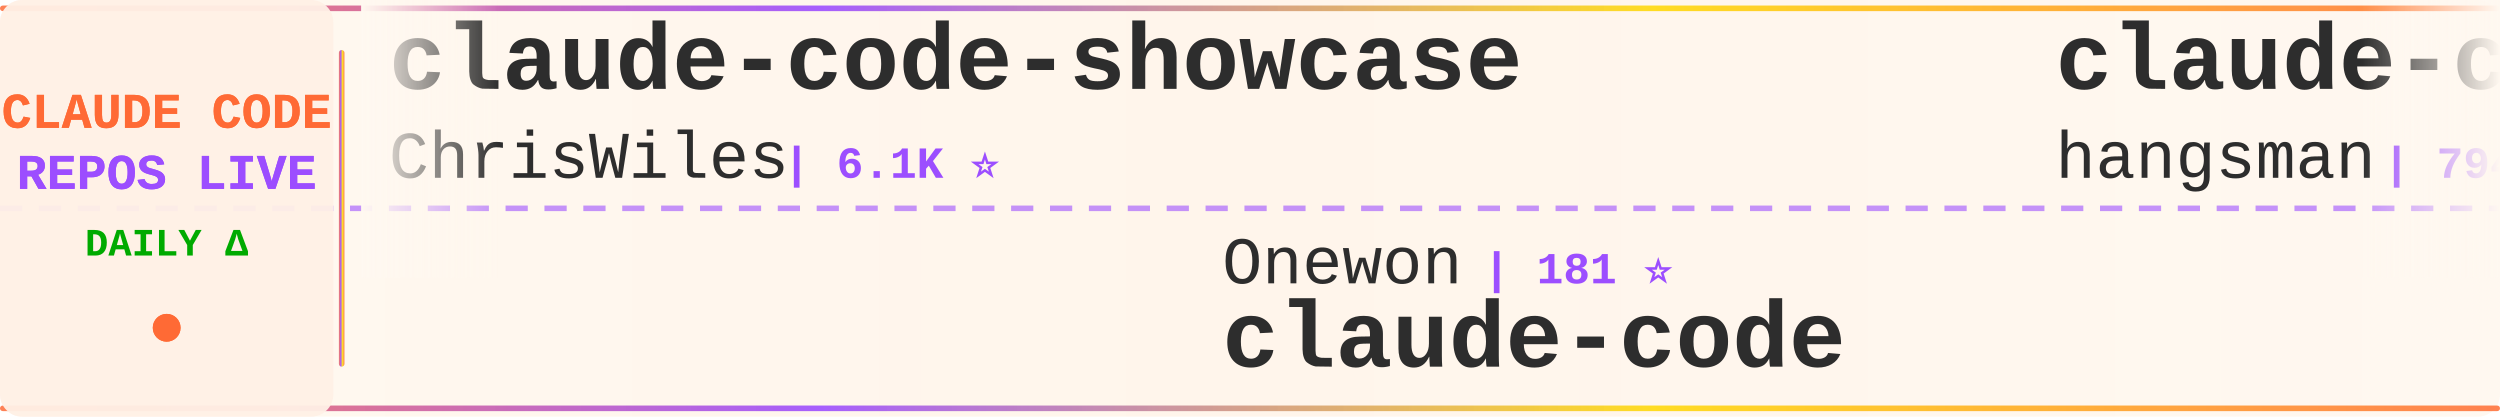
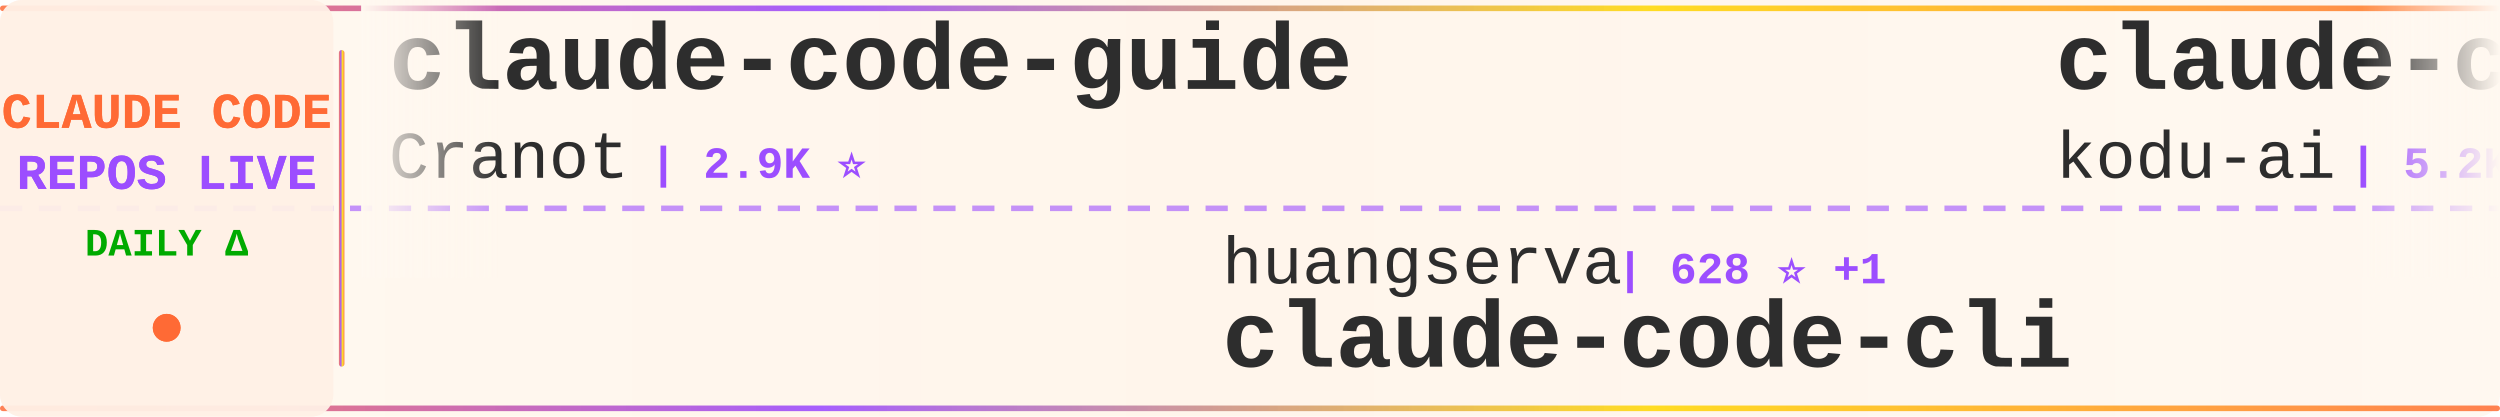
<svg xmlns="http://www.w3.org/2000/svg" width="900" height="150">
  <defs>
    <linearGradient id="tickerBg" x1="0%" y1="0%" x2="100%" y2="0%">
      <stop offset="0%" style="stop-color:#fff8f0;stop-opacity:0.98" />
      <stop offset="50%" style="stop-color:#fff5eb;stop-opacity:1" />
      <stop offset="100%" style="stop-color:#fff8f0;stop-opacity:0.98" />
    </linearGradient>
    <linearGradient id="borderGrad" x1="0%" y1="0%" x2="100%" y2="0%">
      <stop offset="0%" style="stop-color:#FF6B35;stop-opacity:0.85">
        <animate attributeName="stop-opacity" values="0.85;1;0.85" dur="2s" repeatCount="indefinite" />
      </stop>
      <stop offset="33%" style="stop-color:#9C4EFF;stop-opacity:0.9">
        <animate attributeName="stop-opacity" values="0.9;1;0.9" dur="2.2s" repeatCount="indefinite" />
      </stop>
      <stop offset="66%" style="stop-color:#FFD700;stop-opacity:0.85">
        <animate attributeName="stop-opacity" values="0.85;1;0.85" dur="1.8s" repeatCount="indefinite" />
      </stop>
      <stop offset="100%" style="stop-color:#FF6B35;stop-opacity:0.85">
        <animate attributeName="stop-opacity" values="0.85;1;0.85" dur="2s" repeatCount="indefinite" />
      </stop>
    </linearGradient>
    <filter id="textGlow">
      <feGaussianBlur stdDeviation="0.15" result="coloredBlur" />
      <feMerge>
        <feMergeNode in="coloredBlur" />
        <feMergeNode in="SourceGraphic" />
      </feMerge>
    </filter>
    <filter id="metricGlow">
      <feGaussianBlur stdDeviation="0.2" result="coloredBlur" />
      <feMerge>
        <feMergeNode in="coloredBlur" />
        <feMergeNode in="SourceGraphic" />
      </feMerge>
    </filter>
    <linearGradient id="leftFade" x1="0%" y1="0%" x2="100%" y2="0%">
      <stop offset="0%" style="stop-color:#fff8f0;stop-opacity:1" />
      <stop offset="100%" style="stop-color:#fff8f0;stop-opacity:0" />
    </linearGradient>
    <linearGradient id="rightFade" x1="0%" y1="0%" x2="100%" y2="0%">
      <stop offset="0%" style="stop-color:#fff8f0;stop-opacity:0" />
      <stop offset="100%" style="stop-color:#fff8f0;stop-opacity:1" />
    </linearGradient>
  </defs>
  <rect width="900" height="150" fill="url(#tickerBg)" rx="8" />
  <rect x="0" y="2" width="900" height="2" fill="url(#borderGrad)" rx="1" />
  <rect x="0" y="146" width="900" height="2" fill="url(#borderGrad)" rx="1" />
  <line x1="0" y1="75" x2="900" y2="75" stroke="#9C4EFF" stroke-width="2" stroke-dasharray="8 6" opacity="0.6" />
  <rect x="0" y="0" width="120" height="150" fill="#fff0e6" opacity="0.95" rx="8" />
  <text x="60" y="46" font-family="'Courier New', monospace" font-size="18" font-weight="bold" fill="#FF6B35" text-anchor="middle" filter="url(#textGlow)">
    CLAUDE CODE
  </text>
  <text x="60" y="68" font-family="'Courier New', monospace" font-size="18" font-weight="bold" fill="#9C4EFF" text-anchor="middle" filter="url(#textGlow)">
    REPOS LIVE
  </text>
  <text x="60" y="92" font-family="'Courier New', monospace" font-size="14" font-weight="bold" fill="#00aa00" text-anchor="middle">
    DAILY Δ
  </text>
  <circle cx="60" cy="118" r="5" fill="#FF6B35" filter="url(#metricGlow)">
    <animate attributeName="r" values="4;6;4" dur="1.5s" repeatCount="indefinite" />
    <animate attributeName="opacity" values="0.6;1;0.6" dur="1.5s" repeatCount="indefinite" />
  </circle>
  <rect x="122" y="18" width="2" height="114" fill="url(#borderGrad)" rx="1" />
  <clipPath id="tickerClip">
    <rect x="130" y="0" width="770" height="150" />
  </clipPath>
  <g clip-path="url(#tickerClip)">
    <g id="tickerItems">
      <animateTransform attributeName="transform" attributeType="XML" type="translate" from="0 0" to="-3000 0" dur="54s" repeatCount="indefinite" />
      <g transform="translate(0, 0)">
-         <text x="140" y="32" font-family="'Courier New', monospace" font-size="34" font-weight="bold" fill="#2d2d2d">claude-code-showcase</text>
-         <text x="140" y="64" font-family="'Courier New', monospace" font-size="24" font-weight="normal" fill="#2d2d2d" opacity="1.0">ChrisWiles</text>
-         <text x="282" y="64" font-family="'Courier New', monospace" font-size="16" font-weight="bold" fill="#9C4EFF"> | 6.1K ⭐</text>
+         <text x="140" y="32" font-family="'Courier New', monospace" font-size="34" font-weight="bold" fill="#2d2d2d">claude-code-guide</text>
+         <text x="140" y="64" font-family="'Courier New', monospace" font-size="24" font-weight="normal" fill="#2d2d2d" opacity="1.0">Cranot</text>
+         <text x="234" y="64" font-family="'Courier New', monospace" font-size="16" font-weight="bold" fill="#9C4EFF"> | 2.9K ⭐</text>
      </g>
      <g transform="translate(300, 0)">
-         <text x="140" y="102" font-family="'Courier New', monospace" font-size="24" font-weight="normal" fill="#2d2d2d" opacity="1.0">Onewon</text>
-         <text x="234" y="102" font-family="'Courier New', monospace" font-size="16" font-weight="bold" fill="#9C4EFF"> | 181 ⭐</text>
+         <text x="140" y="102" font-family="'Courier New', monospace" font-size="24" font-weight="normal" fill="#2d2d2d" opacity="1.0">huangserva</text>
+         <text x="282" y="102" font-family="'Courier New', monospace" font-size="16" font-weight="bold" fill="#9C4EFF"> | 628 ⭐ +1</text>
+         <text x="140" y="132" font-family="'Courier New', monospace" font-size="34" font-weight="bold" fill="#2d2d2d">claude-code-cli</text>
+       </g>
+       <g transform="translate(600, 0)">
+         <text x="140" y="32" font-family="'Courier New', monospace" font-size="34" font-weight="bold" fill="#2d2d2d">claude-coder</text>
+         <text x="140" y="64" font-family="'Courier New', monospace" font-size="24" font-weight="normal" fill="#2d2d2d" opacity="1.0">kodu-ai</text>
+         <text x="246" y="64" font-family="'Courier New', monospace" font-size="16" font-weight="bold" fill="#9C4EFF"> | 5.2K ⭐</text>
+       </g>
+       <g transform="translate(900, 0)">
+         <text x="140" y="102" font-family="'Courier New', monospace" font-size="24" font-weight="normal" fill="#2d2d2d" opacity="1.0">VineeTagarwaL-code</text>
+         <text x="378" y="102" font-family="'Courier New', monospace" font-size="16" font-weight="bold" fill="#9C4EFF"> | 274 ⭐</text>
        <text x="140" y="132" font-family="'Courier New', monospace" font-size="34" font-weight="bold" fill="#2d2d2d">claude-code</text>
      </g>
-       <g transform="translate(600, 0)">
-         <text x="140" y="32" font-family="'Courier New', monospace" font-size="34" font-weight="bold" fill="#2d2d2d">claude-code-source</text>
-         <text x="140" y="64" font-family="'Courier New', monospace" font-size="24" font-weight="normal" fill="#2d2d2d" opacity="1.0">hangsman</text>
-         <text x="258" y="64" font-family="'Courier New', monospace" font-size="16" font-weight="bold" fill="#9C4EFF"> | 794 ⭐</text>
-       </g>
-       <g transform="translate(900, 0)">
-         <text x="140" y="102" font-family="'Courier New', monospace" font-size="24" font-weight="normal" fill="#2d2d2d" opacity="1.0">luyao618</text>
-         <text x="258" y="102" font-family="'Courier New', monospace" font-size="16" font-weight="bold" fill="#9C4EFF"> | 1.7K ⭐</text>
-         <text x="140" y="132" font-family="'Courier New', monospace" font-size="34" font-weight="bold" fill="#2d2d2d">Claude-Code-Source-Study</text>
-       </g>
      <g transform="translate(1200, 0)">
-         <text x="140" y="32" font-family="'Courier New', monospace" font-size="34" font-weight="bold" fill="#2d2d2d">claude-code-source</text>
-         <text x="140" y="64" font-family="'Courier New', monospace" font-size="24" font-weight="normal" fill="#2d2d2d" opacity="1.0">AprilNEA</text>
-         <text x="258" y="64" font-family="'Courier New', monospace" font-size="16" font-weight="bold" fill="#9C4EFF"> | 391 ⭐</text>
+         <text x="140" y="32" font-family="'Courier New', monospace" font-size="34" font-weight="bold" fill="#2d2d2d">claude-code-rev</text>
+         <text x="140" y="64" font-family="'Courier New', monospace" font-size="24" font-weight="normal" fill="#2d2d2d" opacity="1.0">oboard</text>
+         <text x="234" y="64" font-family="'Courier New', monospace" font-size="16" font-weight="bold" fill="#9C4EFF"> | 3.3K ⭐</text>
      </g>
      <g transform="translate(1500, 0)">
-         <text x="140" y="102" font-family="'Courier New', monospace" font-size="24" font-weight="normal" fill="#2d2d2d" opacity="1.0">shareAI-lab</text>
-         <text x="294" y="102" font-family="'Courier New', monospace" font-size="16" font-weight="bold" fill="#9C4EFF"> | 76.4K ⭐ +15</text>
-         <text x="140" y="132" font-family="'Courier New', monospace" font-size="34" font-weight="bold" fill="#2d2d2d">learn-claude-code</text>
+         <text x="140" y="102" font-family="'Courier New', monospace" font-size="24" font-weight="normal" fill="#2d2d2d" opacity="1.0">Windy3f3f3f3f</text>
+         <text x="318" y="102" font-family="'Courier New', monospace" font-size="16" font-weight="bold" fill="#9C4EFF"> | 2.7K ⭐ +3</text>
+         <text x="140" y="132" font-family="'Courier New', monospace" font-size="34" font-weight="bold" fill="#2d2d2d">claude-code-from-scratch</text>
      </g>
      <g transform="translate(1800, 0)">
-         <text x="140" y="32" font-family="'Courier New', monospace" font-size="34" font-weight="bold" fill="#2d2d2d">claude_codex_bridge</text>
-         <text x="140" y="64" font-family="'Courier New', monospace" font-size="24" font-weight="normal" fill="#2d2d2d" opacity="1.0">SeemSeam</text>
-         <text x="258" y="64" font-family="'Courier New', monospace" font-size="16" font-weight="bold" fill="#9C4EFF"> | 3.5K ⭐</text>
+         <text x="140" y="32" font-family="'Courier New', monospace" font-size="34" font-weight="bold" fill="#2d2d2d">claude-code-proxy</text>
+         <text x="140" y="64" font-family="'Courier New', monospace" font-size="24" font-weight="normal" fill="#2d2d2d" opacity="1.0">fuergaosi233</text>
+         <text x="306" y="64" font-family="'Courier New', monospace" font-size="16" font-weight="bold" fill="#9C4EFF"> | 2.8K ⭐ -1</text>
      </g>
      <g transform="translate(2100, 0)">
-         <text x="140" y="102" font-family="'Courier New', monospace" font-size="24" font-weight="normal" fill="#2d2d2d" opacity="1.0">alex000kim</text>
-         <text x="282" y="102" font-family="'Courier New', monospace" font-size="16" font-weight="bold" fill="#9C4EFF"> | 234 ⭐ +1</text>
-         <text x="140" y="132" font-family="'Courier New', monospace" font-size="34" font-weight="bold" fill="#2d2d2d">claude-code</text>
+         <text x="140" y="102" font-family="'Courier New', monospace" font-size="24" font-weight="normal" fill="#2d2d2d" opacity="1.0">FlorianBruniaux</text>
+         <text x="342" y="102" font-family="'Courier New', monospace" font-size="16" font-weight="bold" fill="#9C4EFF"> | 5.9K ⭐ +4</text>
+         <text x="140" y="132" font-family="'Courier New', monospace" font-size="34" font-weight="bold" fill="#2d2d2d">claude-code-ultimate-gui...</text>
      </g>
      <g transform="translate(2400, 0)">
-         <text x="140" y="32" font-family="'Courier New', monospace" font-size="34" font-weight="bold" fill="#2d2d2d">free-claude-code</text>
-         <text x="140" y="64" font-family="'Courier New', monospace" font-size="24" font-weight="normal" fill="#2d2d2d" opacity="1.0">Alishahryar1</text>
-         <text x="306" y="64" font-family="'Courier New', monospace" font-size="16" font-weight="bold" fill="#9C4EFF"> | 54.2K ⭐ +27</text>
+         <text x="140" y="32" font-family="'Courier New', monospace" font-size="34" font-weight="bold" fill="#2d2d2d">claude-code</text>
+         <text x="140" y="64" font-family="'Courier New', monospace" font-size="24" font-weight="normal" fill="#2d2d2d" opacity="1.0">anthropics</text>
+         <text x="282" y="64" font-family="'Courier New', monospace" font-size="16" font-weight="bold" fill="#9C4EFF"> | 144.6K ⭐ +28</text>
      </g>
      <g transform="translate(2700, 0)">
-         <text x="140" y="102" font-family="'Courier New', monospace" font-size="24" font-weight="normal" fill="#2d2d2d" opacity="1.0">VILA-Lab</text>
-         <text x="258" y="102" font-family="'Courier New', monospace" font-size="16" font-weight="bold" fill="#9C4EFF"> | 2.1K ⭐</text>
-         <text x="140" y="132" font-family="'Courier New', monospace" font-size="34" font-weight="bold" fill="#2d2d2d">Dive-into-Claude-Code</text>
+         <text x="140" y="102" font-family="'Courier New', monospace" font-size="24" font-weight="normal" fill="#2d2d2d" opacity="1.0">huangjia2019</text>
+         <text x="306" y="102" font-family="'Courier New', monospace" font-size="16" font-weight="bold" fill="#9C4EFF"> | 1.1K ⭐ +1</text>
+         <text x="140" y="132" font-family="'Courier New', monospace" font-size="34" font-weight="bold" fill="#2d2d2d">claude-code-engineering</text>
      </g>
      <g transform="translate(3000, 0)">
-         <text x="140" y="32" font-family="'Courier New', monospace" font-size="34" font-weight="bold" fill="#2d2d2d">claude-code-showcase</text>
-         <text x="140" y="64" font-family="'Courier New', monospace" font-size="24" font-weight="normal" fill="#2d2d2d" opacity="1.0">ChrisWiles</text>
-         <text x="282" y="64" font-family="'Courier New', monospace" font-size="16" font-weight="bold" fill="#9C4EFF"> | 6.1K ⭐</text>
+         <text x="140" y="32" font-family="'Courier New', monospace" font-size="34" font-weight="bold" fill="#2d2d2d">claude-code-guide</text>
+         <text x="140" y="64" font-family="'Courier New', monospace" font-size="24" font-weight="normal" fill="#2d2d2d" opacity="1.0">Cranot</text>
+         <text x="234" y="64" font-family="'Courier New', monospace" font-size="16" font-weight="bold" fill="#9C4EFF"> | 2.9K ⭐</text>
      </g>
      <g transform="translate(3300, 0)">
-         <text x="140" y="102" font-family="'Courier New', monospace" font-size="24" font-weight="normal" fill="#2d2d2d" opacity="1.0">Onewon</text>
-         <text x="234" y="102" font-family="'Courier New', monospace" font-size="16" font-weight="bold" fill="#9C4EFF"> | 181 ⭐</text>
-         <text x="140" y="132" font-family="'Courier New', monospace" font-size="34" font-weight="bold" fill="#2d2d2d">claude-code</text>
+         <text x="140" y="102" font-family="'Courier New', monospace" font-size="24" font-weight="normal" fill="#2d2d2d" opacity="1.0">huangserva</text>
+         <text x="282" y="102" font-family="'Courier New', monospace" font-size="16" font-weight="bold" fill="#9C4EFF"> | 628 ⭐ +1</text>
+         <text x="140" y="132" font-family="'Courier New', monospace" font-size="34" font-weight="bold" fill="#2d2d2d">claude-code-cli</text>
      </g>
      <g transform="translate(3600, 0)">
-         <text x="140" y="32" font-family="'Courier New', monospace" font-size="34" font-weight="bold" fill="#2d2d2d">claude-code-source</text>
-         <text x="140" y="64" font-family="'Courier New', monospace" font-size="24" font-weight="normal" fill="#2d2d2d" opacity="1.0">hangsman</text>
-         <text x="258" y="64" font-family="'Courier New', monospace" font-size="16" font-weight="bold" fill="#9C4EFF"> | 794 ⭐</text>
+         <text x="140" y="32" font-family="'Courier New', monospace" font-size="34" font-weight="bold" fill="#2d2d2d">claude-coder</text>
+         <text x="140" y="64" font-family="'Courier New', monospace" font-size="24" font-weight="normal" fill="#2d2d2d" opacity="1.0">kodu-ai</text>
+         <text x="246" y="64" font-family="'Courier New', monospace" font-size="16" font-weight="bold" fill="#9C4EFF"> | 5.2K ⭐</text>
      </g>
      <g transform="translate(3900, 0)">
-         <text x="140" y="102" font-family="'Courier New', monospace" font-size="24" font-weight="normal" fill="#2d2d2d" opacity="1.0">luyao618</text>
-         <text x="258" y="102" font-family="'Courier New', monospace" font-size="16" font-weight="bold" fill="#9C4EFF"> | 1.7K ⭐</text>
-         <text x="140" y="132" font-family="'Courier New', monospace" font-size="34" font-weight="bold" fill="#2d2d2d">Claude-Code-Source-Study</text>
+         <text x="140" y="102" font-family="'Courier New', monospace" font-size="24" font-weight="normal" fill="#2d2d2d" opacity="1.0">VineeTagarwaL-code</text>
+         <text x="378" y="102" font-family="'Courier New', monospace" font-size="16" font-weight="bold" fill="#9C4EFF"> | 274 ⭐</text>
+         <text x="140" y="132" font-family="'Courier New', monospace" font-size="34" font-weight="bold" fill="#2d2d2d">claude-code</text>
      </g>
    </g>
  </g>
  <rect x="130" y="0" width="50" height="100" fill="url(#leftFade)" />
  <rect x="850" y="0" width="50" height="100" fill="url(#rightFade)" />
</svg>
